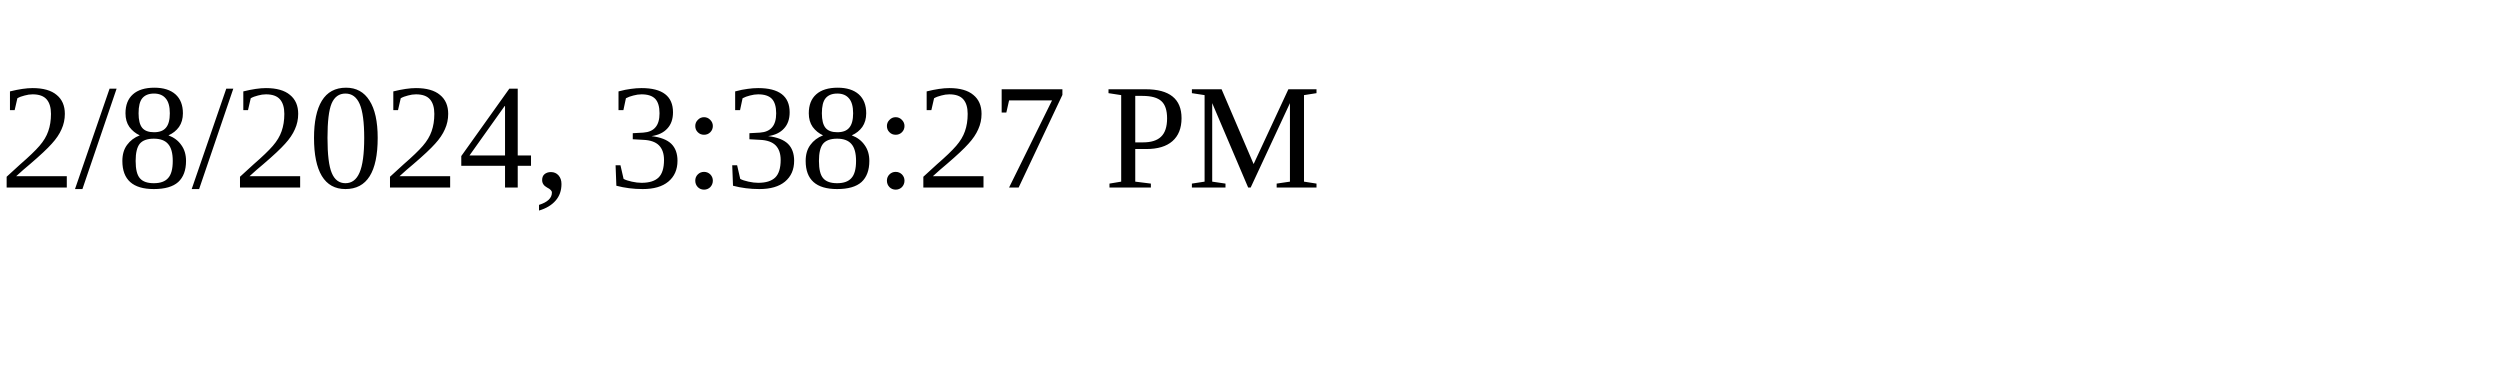
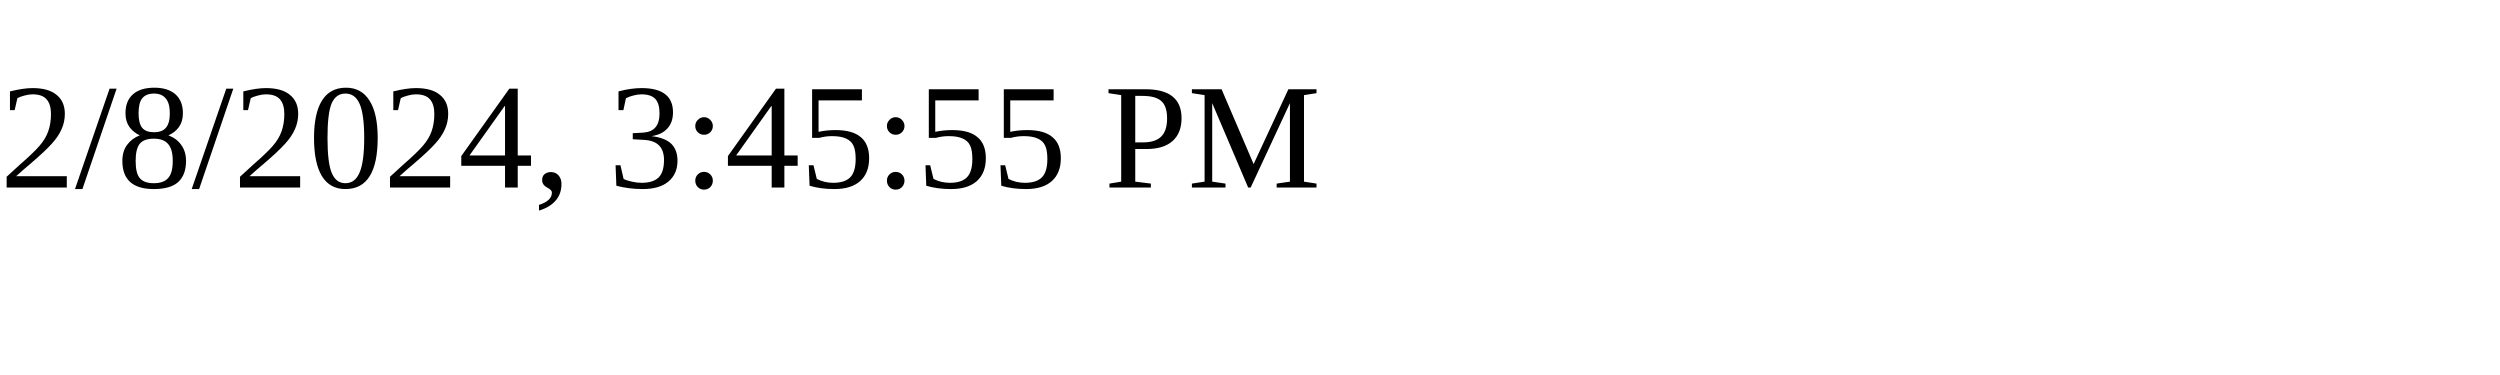
<svg xmlns="http://www.w3.org/2000/svg" height="30" width="200">
-   <text x="0" y="15">2/8/2024, 3:38:27 PM</text>
+   <text x="0" y="15">2/8/2024, 3:45:55 PM</text>
</svg>
